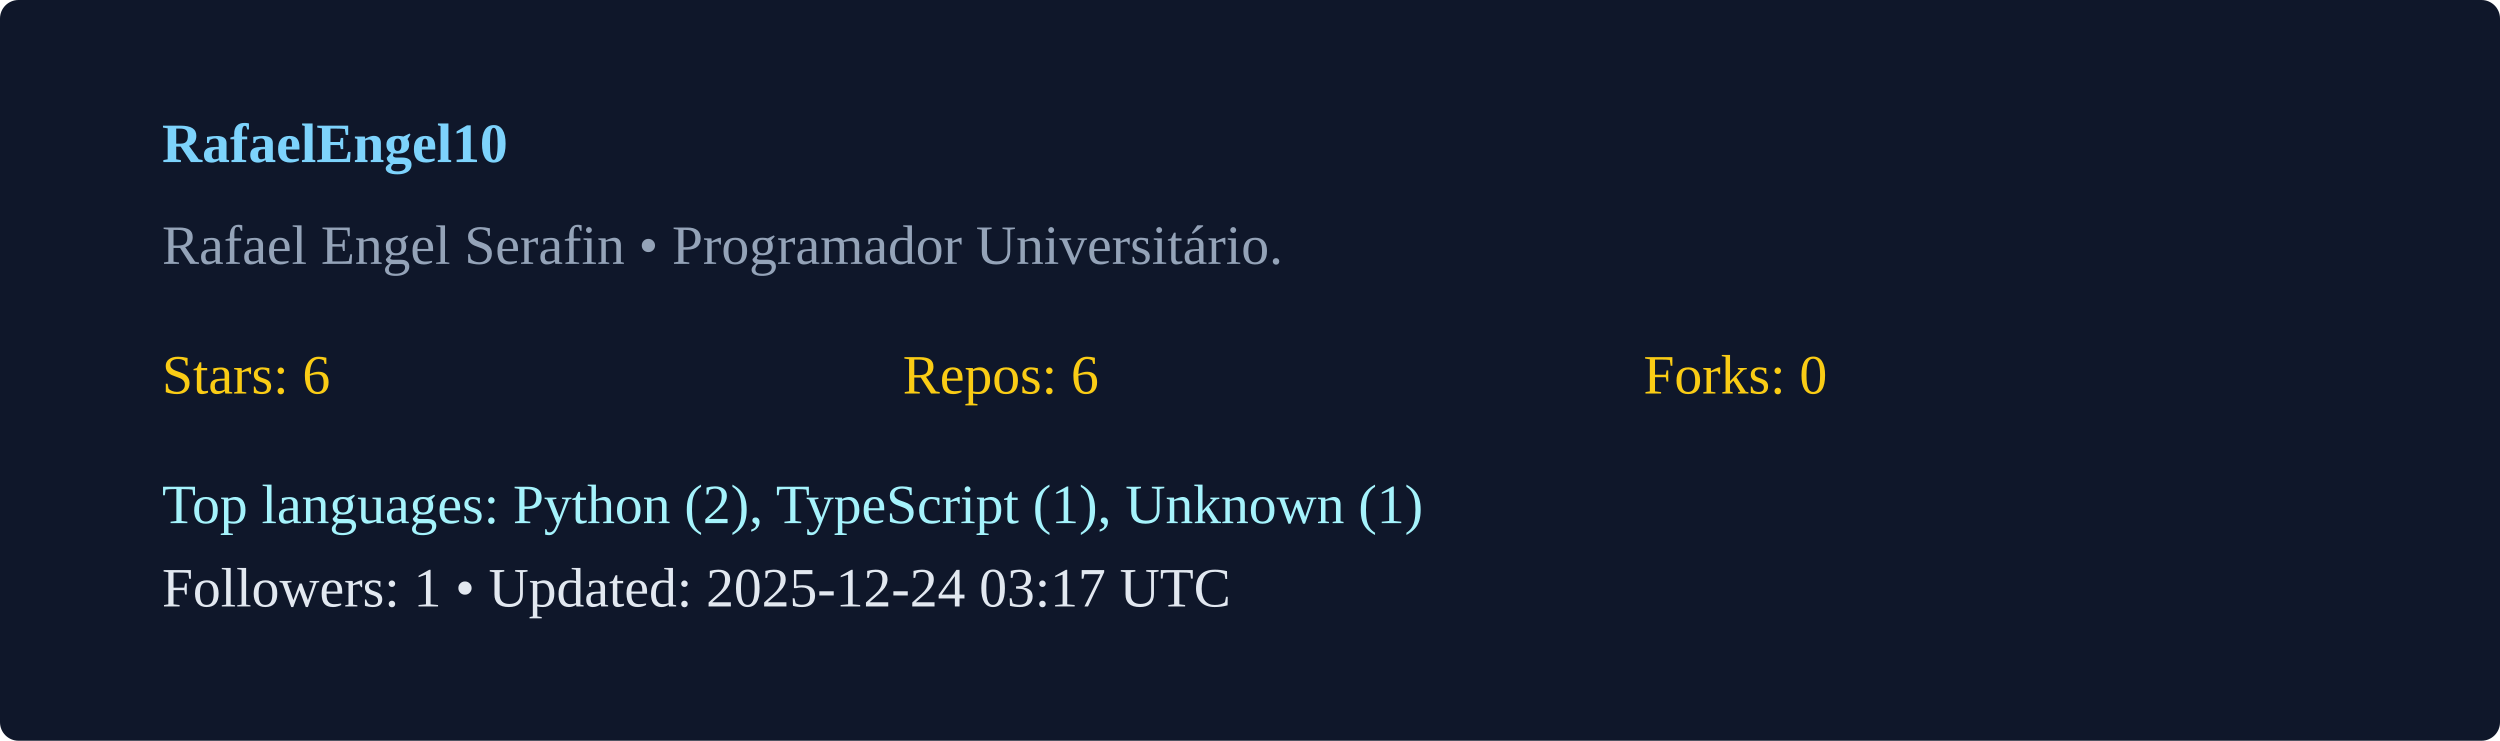
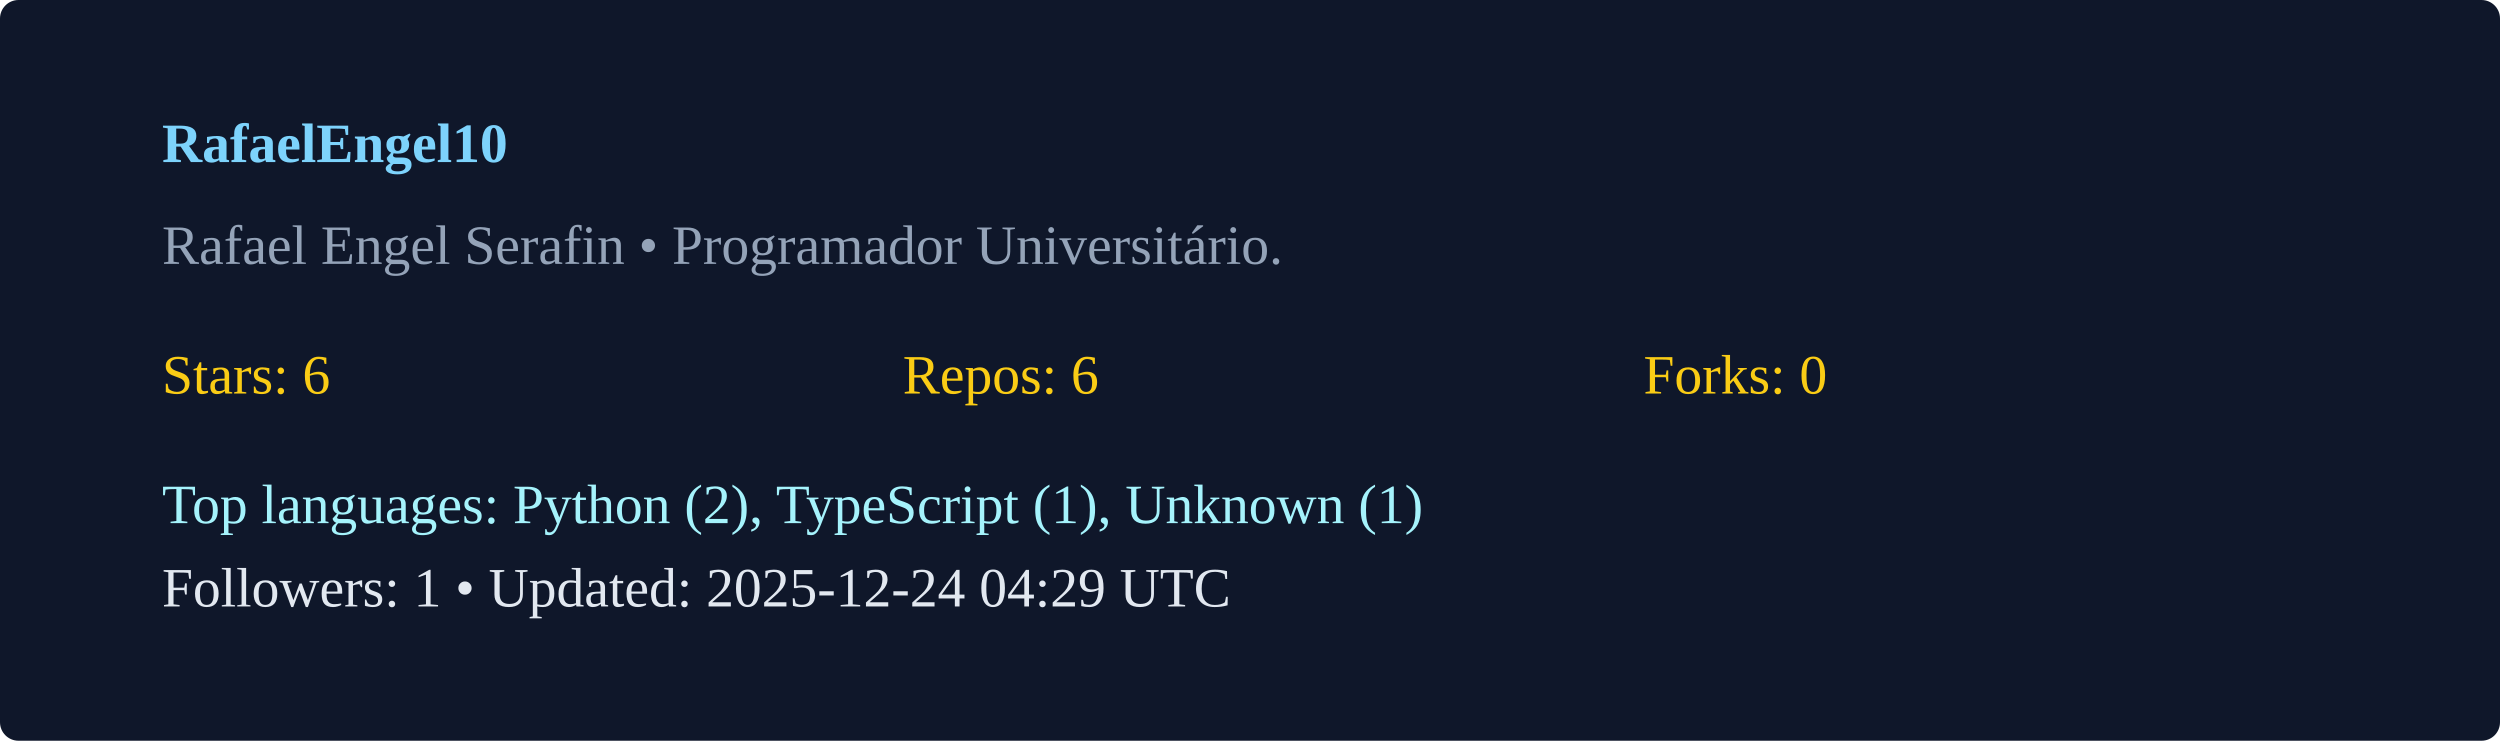
<svg xmlns="http://www.w3.org/2000/svg" width="540" height="160" viewBox="0 0 540 160">
  <rect width="100%" height="100%" rx="4" fill="#0f172a" />
  <g transform="translate(35,35)">
    <text x="0" y="0" fill="#7dd3fc" font-weight="600">RafaelEngel10</text>
    <text x="0" y="22" fill="#94a3b8">Rafael Engel Serafin  • Programador Universitário. </text>
    <g transform="translate(0,50)">
      <text x="0" y="0" fill="#facc15">Stars: 6</text>
      <text x="160" y="0" fill="#facc15">Repos: 6</text>
      <text x="320" y="0" fill="#facc15">Forks: 0</text>
      <text x="0" y="28" fill="#a5f3fc">Top languages: Python (2), TypeScript (1), Unknown (1)</text>
-       <text x="0" y="46" fill="#e2e8f0">Followers: 1 • Updated: 2025-12-24 03:17 UTC</text>
+       <text x="0" y="46" fill="#e2e8f0">Followers: 1 • Updated: 2025-12-24 04:29 UTC</text>
    </g>
  </g>
</svg>
